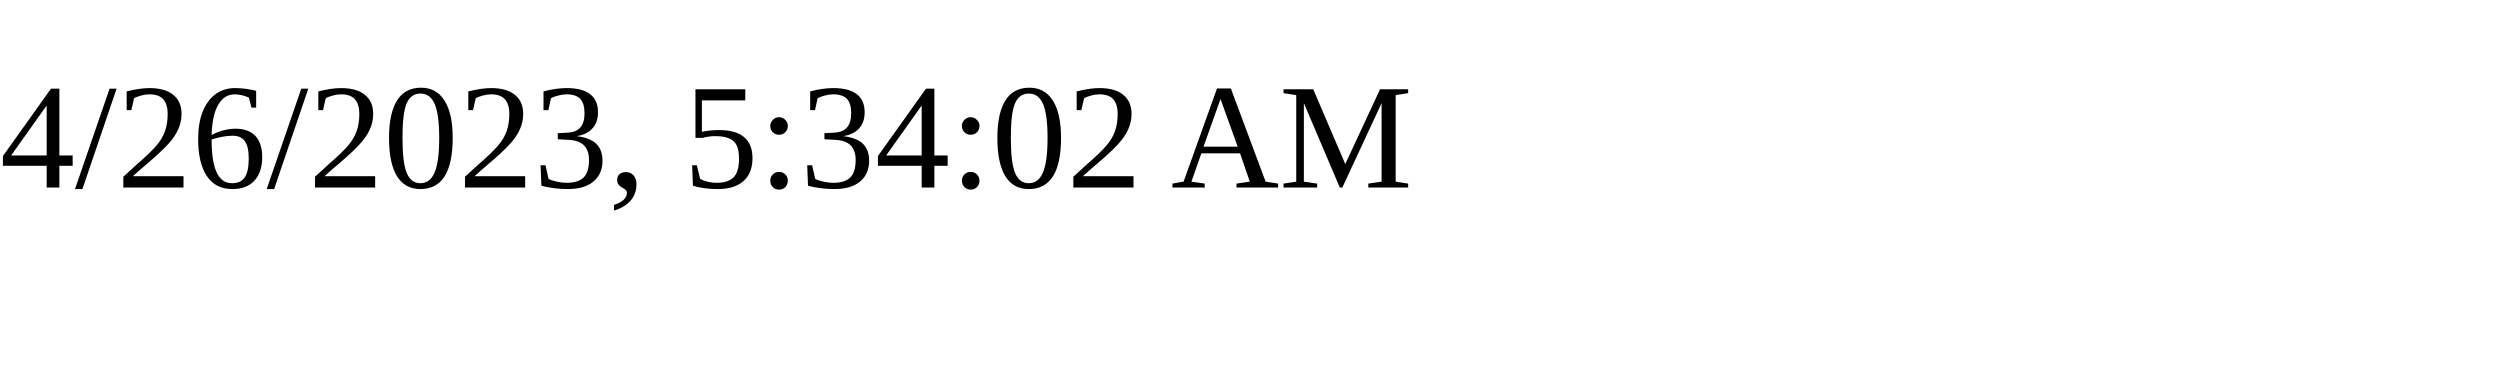
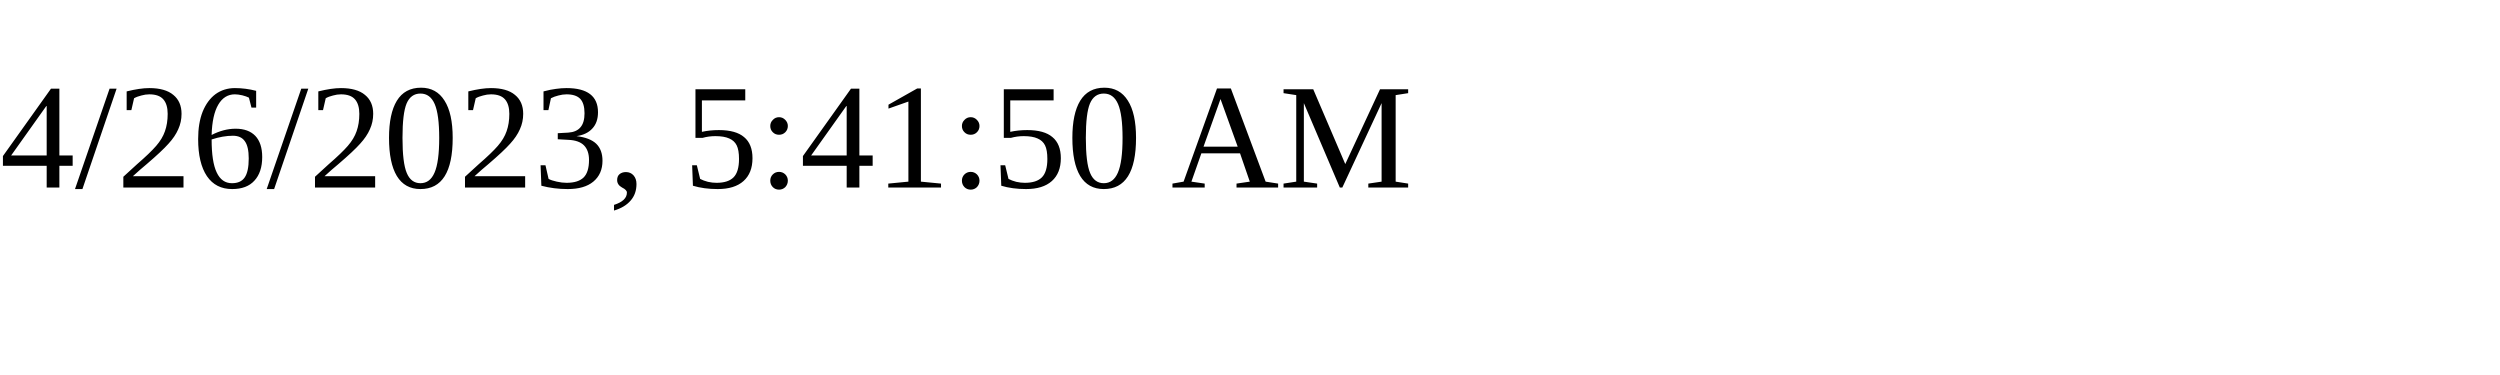
<svg xmlns="http://www.w3.org/2000/svg" height="30" width="200">
-   <text x="0" y="15">4/26/2023, 5:34:02 AM</text>
+   <text x="0" y="15">4/26/2023, 5:41:50 AM</text>
</svg>
